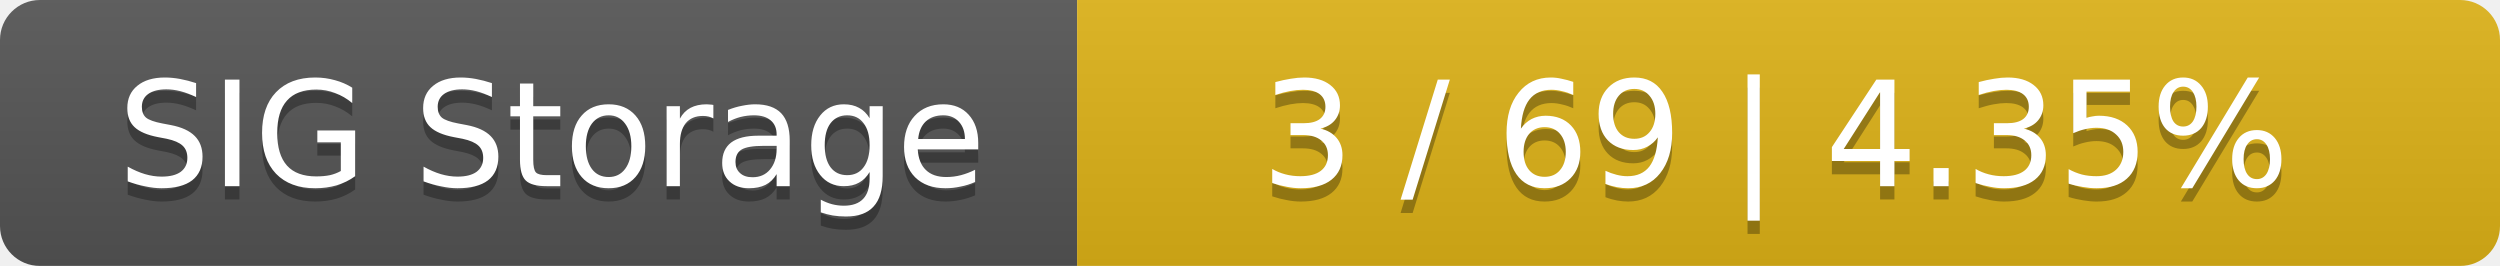
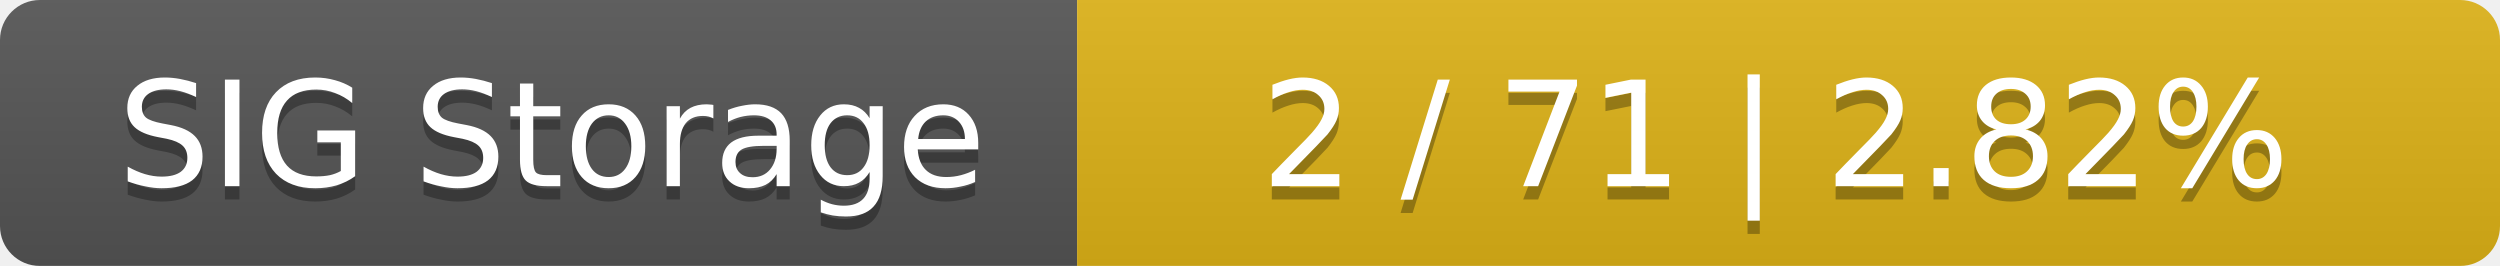
<svg xmlns="http://www.w3.org/2000/svg" width="188" height="20">
  <linearGradient id="smooth" x2="0" y2="100%">
    <stop offset="0" stop-color="#bbb" stop-opacity=".1" />
    <stop offset="1" stop-opacity=".1" />
  </linearGradient>
  <mask id="round">
    <rect width="188" height="20" rx="3" fill="#fff" />
  </mask>
  <g mask="url(#round)">
    <rect width="81" height="20" fill="#555" />
    <rect x="81" width="107" height="20" fill="#dfb317" />
    <rect width="188" height="20" fill="url(#smooth)" />
  </g>
  <g fill="#fff" text-anchor="middle" font-family="DejaVu Sans,Verdana,Geneva,sans-serif" font-size="11">
    <text x="41.5" y="15" fill="#010101" fill-opacity=".3">SIG Storage</text>
    <text x="41.5" y="14">SIG Storage</text>
-     <text x="133.5" y="15" fill="#010101" fill-opacity=".3">3 / 69    |    4.35%</text>
-     <text x="133.5" y="14">3 / 69    |    4.35%</text>
+     <text x="133.5" y="15" fill="#010101" fill-opacity=".3">2 / 71    |    2.82%</text>
+     <text x="133.5" y="14">2 / 71    |    2.82%</text>
  </g>
</svg>
